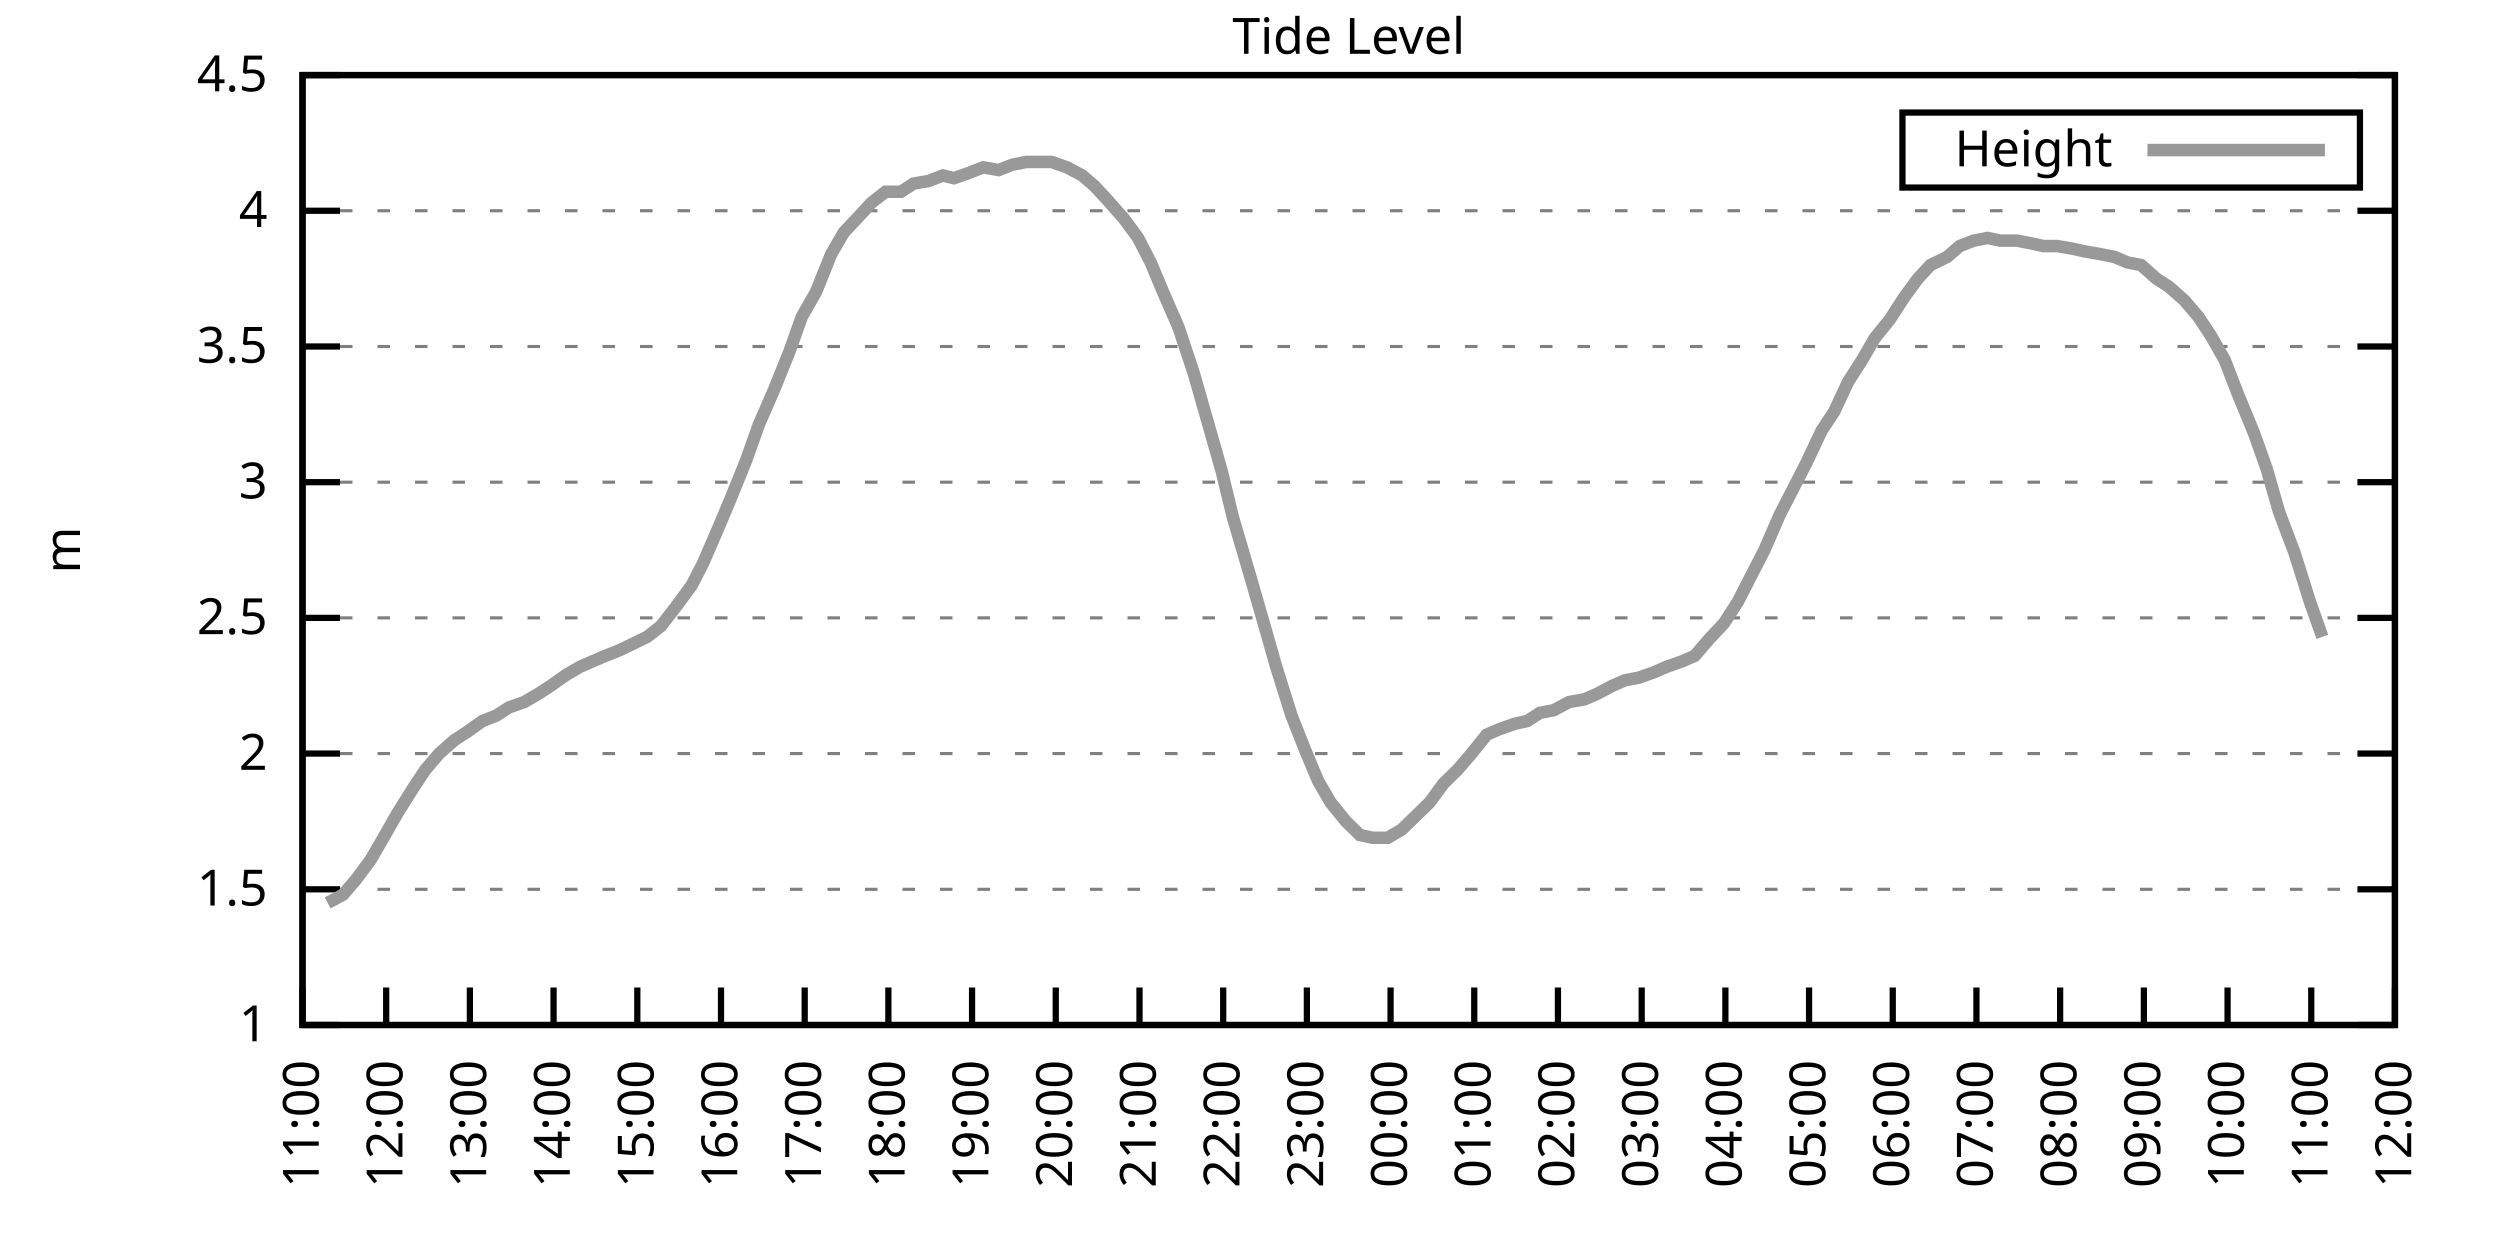
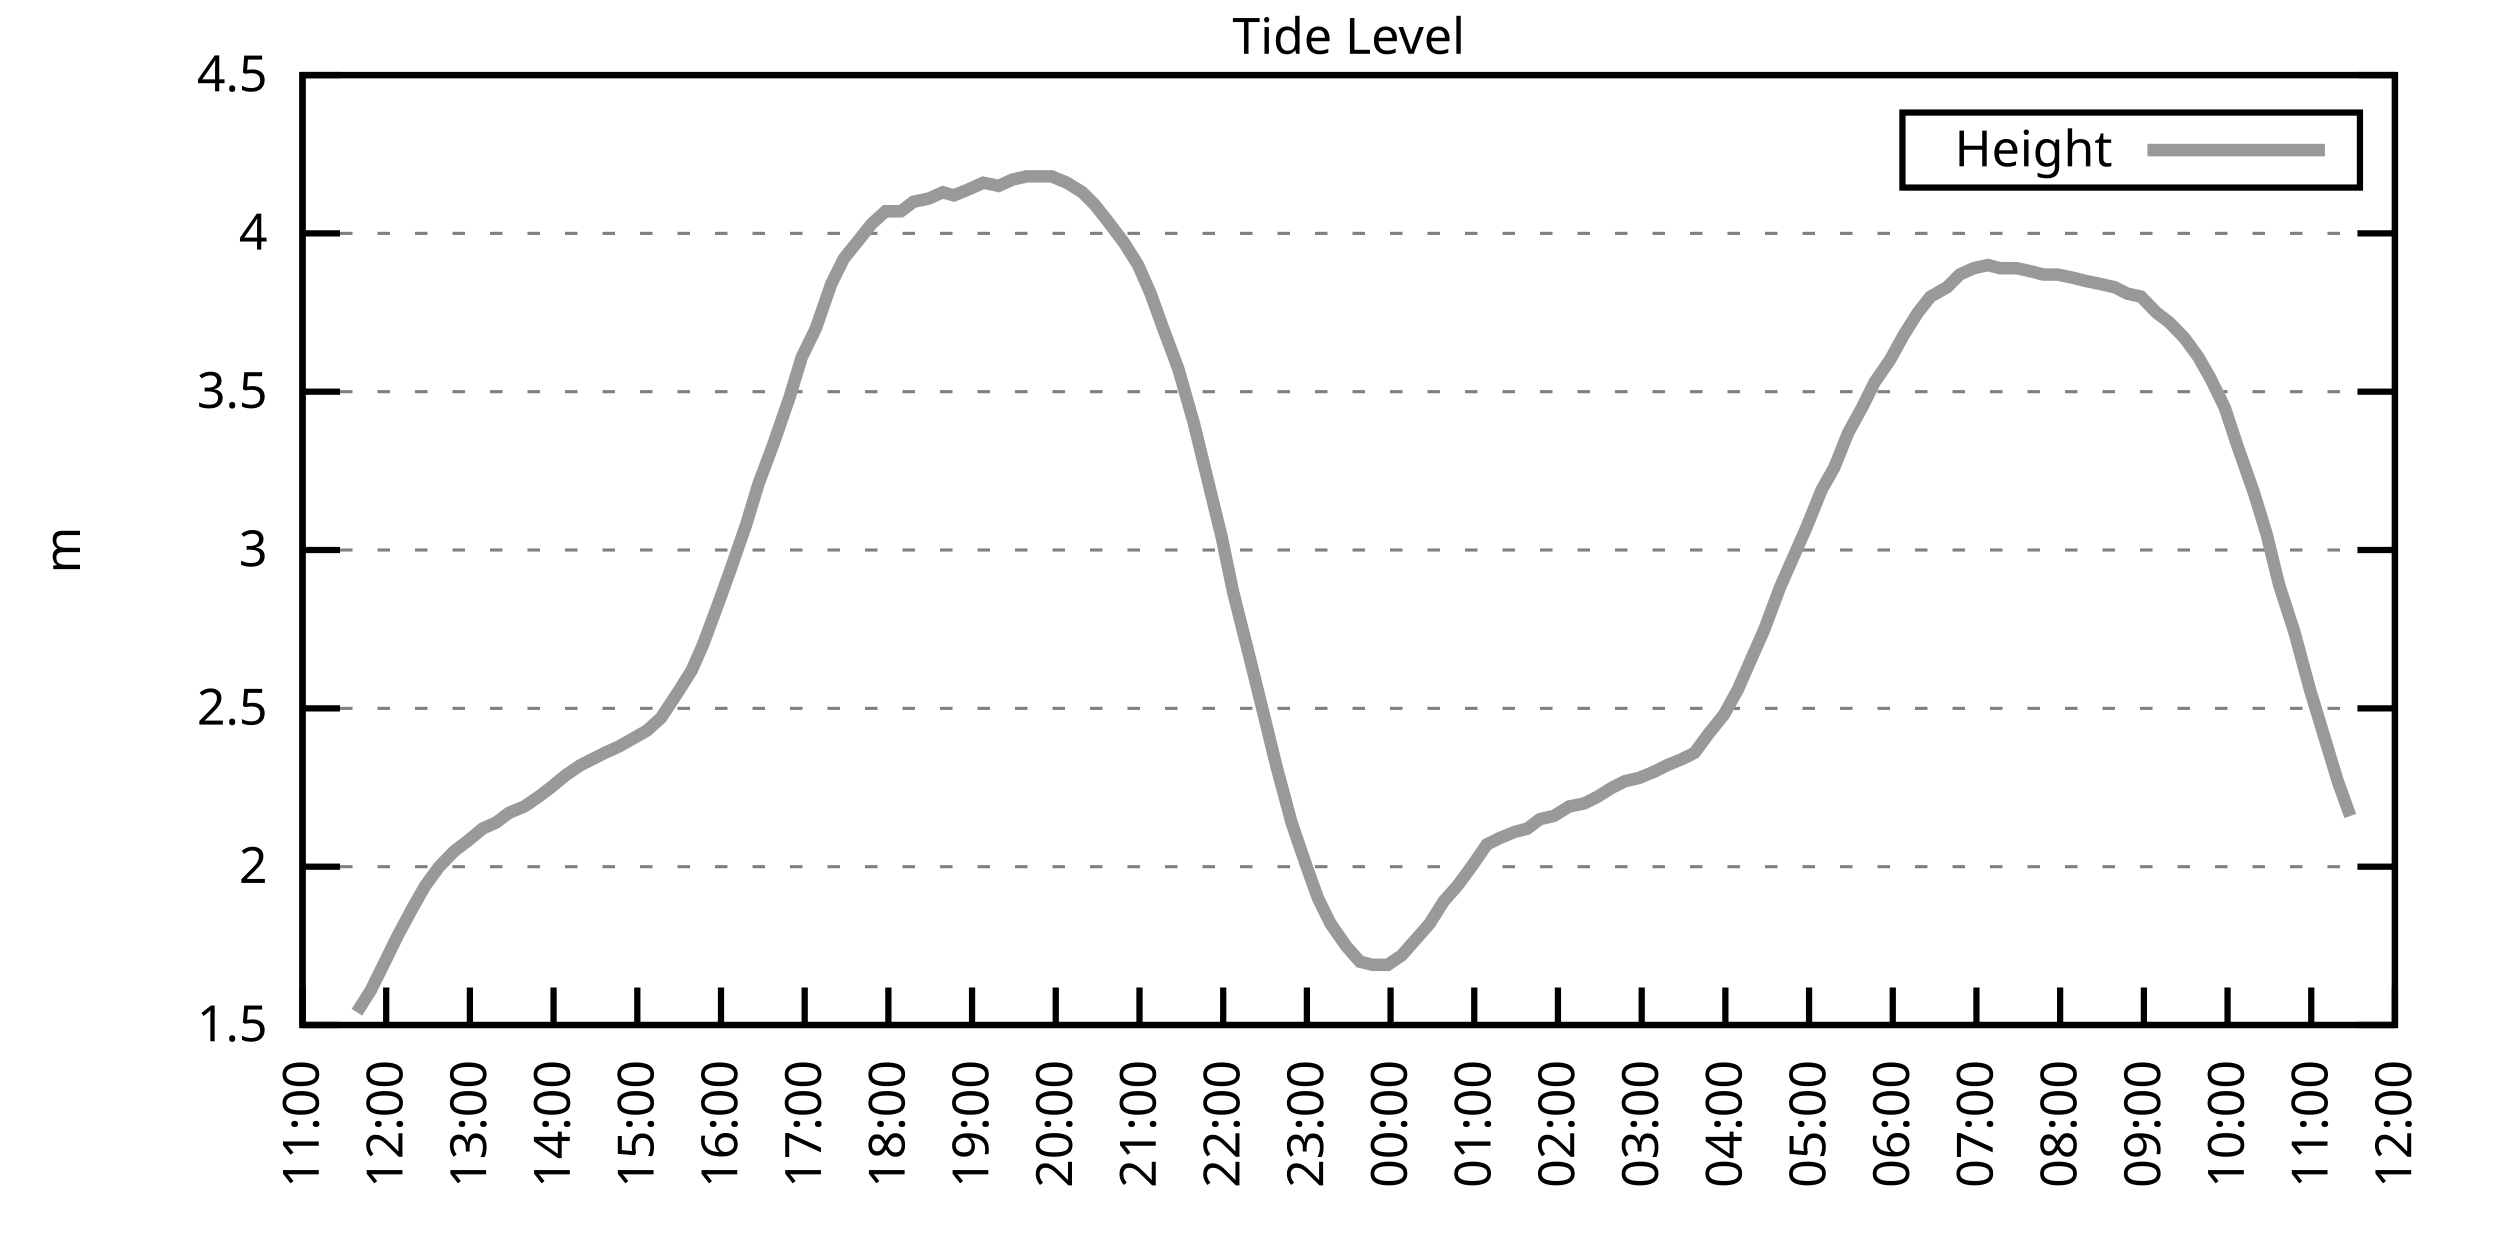
<svg xmlns="http://www.w3.org/2000/svg" xmlns:xlink="http://www.w3.org/1999/xlink" width="400" height="200" viewBox="0 0 400 200">
  <g id="gnuplot_canvas">
    <rect x="0" y="0" width="400" height="200" fill="none" />
    <defs>
      <circle id="gpDot" r="0.5" stroke-width="0.5" stroke="currentColor" />
      <path id="gpPt0" stroke-width="0.333" stroke="currentColor" d="M-1,0 h2 M0,-1 v2" />
      <path id="gpPt1" stroke-width="0.333" stroke="currentColor" d="M-1,-1 L1,1 M1,-1 L-1,1" />
      <path id="gpPt2" stroke-width="0.333" stroke="currentColor" d="M-1,0 L1,0 M0,-1 L0,1 M-1,-1 L1,1 M-1,1 L1,-1" />
      <rect id="gpPt3" stroke-width="0.333" stroke="currentColor" x="-1" y="-1" width="2" height="2" />
      <rect id="gpPt4" stroke-width="0.333" stroke="currentColor" fill="currentColor" x="-1" y="-1" width="2" height="2" />
      <circle id="gpPt5" stroke-width="0.333" stroke="currentColor" cx="0" cy="0" r="1" />
      <use xlink:href="#gpPt5" id="gpPt6" fill="currentColor" stroke="none" />
      <path id="gpPt7" stroke-width="0.333" stroke="currentColor" d="M0,-1.33 L-1.33,0.67 L1.33,0.67 z" />
      <use xlink:href="#gpPt7" id="gpPt8" fill="currentColor" stroke="none" />
      <use xlink:href="#gpPt7" id="gpPt9" stroke="currentColor" transform="rotate(180)" />
      <use xlink:href="#gpPt9" id="gpPt10" fill="currentColor" stroke="none" />
      <use xlink:href="#gpPt3" id="gpPt11" stroke="currentColor" transform="rotate(45)" />
      <use xlink:href="#gpPt11" id="gpPt12" fill="currentColor" stroke="none" />
      <path id="gpPt13" stroke-width="0.333" stroke="currentColor" d="M0,1.330 L1.265,0.411 L0.782,-1.067 L-0.782,-1.076 L-1.265,0.411 z" />
      <use xlink:href="#gpPt13" id="gpPt14" fill="currentColor" stroke="none" />
      <filter id="textbox" filterUnits="objectBoundingBox" x="0" y="0" height="1" width="1">
        <feFlood flood-color="white" flood-opacity="1" result="bgnd" />
        <feComposite in="SourceGraphic" in2="bgnd" operator="atop" />
      </filter>
      <filter id="greybox" filterUnits="objectBoundingBox" x="0" y="0" height="1" width="1">
        <feFlood flood-color="lightgrey" flood-opacity="1" result="grey" />
        <feComposite in="SourceGraphic" in2="grey" operator="atop" />
      </filter>
    </defs>
    <g fill="none" color="white" stroke="currentColor" stroke-width="1.00" stroke-linecap="butt" stroke-linejoin="miter">
</g>
    <g fill="none" color="black" stroke="currentColor" stroke-width="1.00" stroke-linecap="butt" stroke-linejoin="miter">
      <g stroke="none" shape-rendering="crispEdges">
        <polygon fill="rgb(255, 255, 255)" points="48.40,164.00 383.18,164.00 383.18,12.02 48.40,12.02 " />
      </g>
    </g>
    <g fill="none" color="black" stroke="currentColor" stroke-width="1.00" stroke-linecap="butt" stroke-linejoin="miter">
</g>
    <g fill="none" color="black" stroke="black" stroke-width="0.50" stroke-linecap="butt" stroke-linejoin="miter">
</g>
    <g fill="none" color="gray" stroke="currentColor" stroke-width="0.50" stroke-linecap="butt" stroke-linejoin="miter">
      <path stroke="gray" stroke-dasharray="2,4" class="gridline" d="M48.40,164.00 L383.19,164.00  " />
    </g>
    <g fill="none" color="gray" stroke="gray" stroke-width="1.00" stroke-linecap="butt" stroke-linejoin="miter">
</g>
    <g fill="none" color="black" stroke="currentColor" stroke-width="1.00" stroke-linecap="butt" stroke-linejoin="miter">
      <path stroke="black" d="M48.40,164.00 L54.40,164.00 M383.19,164.00 L377.19,164.00  " />
      <g transform="translate(42.80,166.60)" stroke="none" fill="black" font-family="Sans" font-size="8.00" text-anchor="end">
        <text>
-           <tspan font-family="Sans"> 1</tspan>
-         </text>
-       </g>
-     </g>
-     <g fill="none" color="black" stroke="currentColor" stroke-width="1.00" stroke-linecap="butt" stroke-linejoin="miter">
- </g>
-     <g fill="none" color="black" stroke="black" stroke-width="0.50" stroke-linecap="butt" stroke-linejoin="miter">
- </g>
-     <g fill="none" color="gray" stroke="currentColor" stroke-width="0.50" stroke-linecap="butt" stroke-linejoin="miter">
-       <path stroke="gray" stroke-dasharray="2,4" class="gridline" d="M48.40,142.29 L383.19,142.29  " />
-     </g>
-     <g fill="none" color="gray" stroke="gray" stroke-width="1.00" stroke-linecap="butt" stroke-linejoin="miter">
- </g>
-     <g fill="none" color="black" stroke="currentColor" stroke-width="1.00" stroke-linecap="butt" stroke-linejoin="miter">
-       <path stroke="black" d="M48.40,142.29 L54.40,142.29 M383.19,142.29 L377.19,142.29  " />
-       <g transform="translate(42.80,144.89)" stroke="none" fill="black" font-family="Sans" font-size="8.00" text-anchor="end">
-         <text>
          <tspan font-family="Sans"> 1.5</tspan>
        </text>
      </g>
    </g>
    <g fill="none" color="black" stroke="currentColor" stroke-width="1.00" stroke-linecap="butt" stroke-linejoin="miter">
</g>
    <g fill="none" color="black" stroke="black" stroke-width="0.50" stroke-linecap="butt" stroke-linejoin="miter">
</g>
    <g fill="none" color="gray" stroke="currentColor" stroke-width="0.50" stroke-linecap="butt" stroke-linejoin="miter">
-       <path stroke="gray" stroke-dasharray="2,4" class="gridline" d="M48.40,120.57 L383.19,120.57  " />
-     </g>
-     <g fill="none" color="gray" stroke="gray" stroke-width="1.00" stroke-linecap="butt" stroke-linejoin="miter">
- </g>
-     <g fill="none" color="black" stroke="currentColor" stroke-width="1.00" stroke-linecap="butt" stroke-linejoin="miter">
-       <path stroke="black" d="M48.40,120.57 L54.40,120.57 M383.19,120.57 L377.19,120.57  " />
-       <g transform="translate(42.80,123.17)" stroke="none" fill="black" font-family="Sans" font-size="8.00" text-anchor="end">
+       <path stroke="gray" stroke-dasharray="2,4" class="gridline" d="M48.40,138.67 L383.19,138.67  " />
+     </g>
+     <g fill="none" color="gray" stroke="gray" stroke-width="1.00" stroke-linecap="butt" stroke-linejoin="miter">
+ </g>
+     <g fill="none" color="black" stroke="currentColor" stroke-width="1.00" stroke-linecap="butt" stroke-linejoin="miter">
+       <path stroke="black" d="M48.40,138.67 L54.40,138.67 M383.19,138.67 L377.19,138.67  " />
+       <g transform="translate(42.80,141.27)" stroke="none" fill="black" font-family="Sans" font-size="8.00" text-anchor="end">
        <text>
          <tspan font-family="Sans"> 2</tspan>
        </text>
      </g>
    </g>
    <g fill="none" color="black" stroke="currentColor" stroke-width="1.00" stroke-linecap="butt" stroke-linejoin="miter">
</g>
    <g fill="none" color="black" stroke="black" stroke-width="0.50" stroke-linecap="butt" stroke-linejoin="miter">
</g>
    <g fill="none" color="gray" stroke="currentColor" stroke-width="0.50" stroke-linecap="butt" stroke-linejoin="miter">
-       <path stroke="gray" stroke-dasharray="2,4" class="gridline" d="M48.40,98.86 L383.19,98.86  " />
-     </g>
-     <g fill="none" color="gray" stroke="gray" stroke-width="1.00" stroke-linecap="butt" stroke-linejoin="miter">
- </g>
-     <g fill="none" color="black" stroke="currentColor" stroke-width="1.00" stroke-linecap="butt" stroke-linejoin="miter">
-       <path stroke="black" d="M48.40,98.86 L54.40,98.86 M383.19,98.86 L377.19,98.86  " />
-       <g transform="translate(42.80,101.46)" stroke="none" fill="black" font-family="Sans" font-size="8.00" text-anchor="end">
+       <path stroke="gray" stroke-dasharray="2,4" class="gridline" d="M48.40,113.34 L383.19,113.34  " />
+     </g>
+     <g fill="none" color="gray" stroke="gray" stroke-width="1.00" stroke-linecap="butt" stroke-linejoin="miter">
+ </g>
+     <g fill="none" color="black" stroke="currentColor" stroke-width="1.00" stroke-linecap="butt" stroke-linejoin="miter">
+       <path stroke="black" d="M48.40,113.34 L54.40,113.34 M383.19,113.34 L377.19,113.34  " />
+       <g transform="translate(42.80,115.94)" stroke="none" fill="black" font-family="Sans" font-size="8.00" text-anchor="end">
        <text>
          <tspan font-family="Sans"> 2.5</tspan>
        </text>
      </g>
    </g>
    <g fill="none" color="black" stroke="currentColor" stroke-width="1.00" stroke-linecap="butt" stroke-linejoin="miter">
</g>
    <g fill="none" color="black" stroke="black" stroke-width="0.50" stroke-linecap="butt" stroke-linejoin="miter">
</g>
    <g fill="none" color="gray" stroke="currentColor" stroke-width="0.50" stroke-linecap="butt" stroke-linejoin="miter">
-       <path stroke="gray" stroke-dasharray="2,4" class="gridline" d="M48.40,77.15 L383.19,77.15  " />
-     </g>
-     <g fill="none" color="gray" stroke="gray" stroke-width="1.00" stroke-linecap="butt" stroke-linejoin="miter">
- </g>
-     <g fill="none" color="black" stroke="currentColor" stroke-width="1.00" stroke-linecap="butt" stroke-linejoin="miter">
-       <path stroke="black" d="M48.40,77.15 L54.40,77.15 M383.19,77.15 L377.19,77.15  " />
-       <g transform="translate(42.80,79.75)" stroke="none" fill="black" font-family="Sans" font-size="8.00" text-anchor="end">
+       <path stroke="gray" stroke-dasharray="2,4" class="gridline" d="M48.40,88.00 L383.19,88.00  " />
+     </g>
+     <g fill="none" color="gray" stroke="gray" stroke-width="1.00" stroke-linecap="butt" stroke-linejoin="miter">
+ </g>
+     <g fill="none" color="black" stroke="currentColor" stroke-width="1.00" stroke-linecap="butt" stroke-linejoin="miter">
+       <path stroke="black" d="M48.40,88.00 L54.40,88.00 M383.19,88.00 L377.19,88.00  " />
+       <g transform="translate(42.80,90.60)" stroke="none" fill="black" font-family="Sans" font-size="8.00" text-anchor="end">
        <text>
          <tspan font-family="Sans"> 3</tspan>
        </text>
      </g>
    </g>
    <g fill="none" color="black" stroke="currentColor" stroke-width="1.00" stroke-linecap="butt" stroke-linejoin="miter">
</g>
    <g fill="none" color="black" stroke="black" stroke-width="0.50" stroke-linecap="butt" stroke-linejoin="miter">
</g>
    <g fill="none" color="gray" stroke="currentColor" stroke-width="0.50" stroke-linecap="butt" stroke-linejoin="miter">
-       <path stroke="gray" stroke-dasharray="2,4" class="gridline" d="M48.40,55.44 L383.19,55.44  " />
-     </g>
-     <g fill="none" color="gray" stroke="gray" stroke-width="1.00" stroke-linecap="butt" stroke-linejoin="miter">
- </g>
-     <g fill="none" color="black" stroke="currentColor" stroke-width="1.00" stroke-linecap="butt" stroke-linejoin="miter">
-       <path stroke="black" d="M48.40,55.44 L54.40,55.44 M383.19,55.44 L377.19,55.44  " />
-       <g transform="translate(42.80,58.04)" stroke="none" fill="black" font-family="Sans" font-size="8.00" text-anchor="end">
+       <path stroke="gray" stroke-dasharray="2,4" class="gridline" d="M48.40,62.67 L383.19,62.67  " />
+     </g>
+     <g fill="none" color="gray" stroke="gray" stroke-width="1.00" stroke-linecap="butt" stroke-linejoin="miter">
+ </g>
+     <g fill="none" color="black" stroke="currentColor" stroke-width="1.00" stroke-linecap="butt" stroke-linejoin="miter">
+       <path stroke="black" d="M48.40,62.67 L54.40,62.67 M383.19,62.67 L377.19,62.67  " />
+       <g transform="translate(42.80,65.27)" stroke="none" fill="black" font-family="Sans" font-size="8.00" text-anchor="end">
        <text>
          <tspan font-family="Sans"> 3.5</tspan>
        </text>
      </g>
    </g>
    <g fill="none" color="black" stroke="currentColor" stroke-width="1.00" stroke-linecap="butt" stroke-linejoin="miter">
</g>
    <g fill="none" color="black" stroke="black" stroke-width="0.50" stroke-linecap="butt" stroke-linejoin="miter">
</g>
    <g fill="none" color="gray" stroke="currentColor" stroke-width="0.50" stroke-linecap="butt" stroke-linejoin="miter">
-       <path stroke="gray" stroke-dasharray="2,4" class="gridline" d="M48.40,33.72 L383.19,33.72  " />
-     </g>
-     <g fill="none" color="gray" stroke="gray" stroke-width="1.00" stroke-linecap="butt" stroke-linejoin="miter">
- </g>
-     <g fill="none" color="black" stroke="currentColor" stroke-width="1.00" stroke-linecap="butt" stroke-linejoin="miter">
-       <path stroke="black" d="M48.40,33.72 L54.40,33.72 M383.19,33.72 L377.19,33.72  " />
-       <g transform="translate(42.80,36.32)" stroke="none" fill="black" font-family="Sans" font-size="8.00" text-anchor="end">
+       <path stroke="gray" stroke-dasharray="2,4" class="gridline" d="M48.40,37.34 L383.19,37.34  " />
+     </g>
+     <g fill="none" color="gray" stroke="gray" stroke-width="1.00" stroke-linecap="butt" stroke-linejoin="miter">
+ </g>
+     <g fill="none" color="black" stroke="currentColor" stroke-width="1.00" stroke-linecap="butt" stroke-linejoin="miter">
+       <path stroke="black" d="M48.40,37.34 L54.40,37.34 M383.19,37.34 L377.19,37.34  " />
+       <g transform="translate(42.80,39.94)" stroke="none" fill="black" font-family="Sans" font-size="8.00" text-anchor="end">
        <text>
          <tspan font-family="Sans"> 4</tspan>
        </text>
      </g>
    </g>
    <g fill="none" color="black" stroke="currentColor" stroke-width="1.00" stroke-linecap="butt" stroke-linejoin="miter">
</g>
    <g fill="none" color="black" stroke="black" stroke-width="0.50" stroke-linecap="butt" stroke-linejoin="miter">
</g>
    <g fill="none" color="gray" stroke="currentColor" stroke-width="0.50" stroke-linecap="butt" stroke-linejoin="miter">
      <path stroke="gray" stroke-dasharray="2,4" class="gridline" d="M48.40,12.01 L383.19,12.01  " />
    </g>
    <g fill="none" color="gray" stroke="gray" stroke-width="1.00" stroke-linecap="butt" stroke-linejoin="miter">
</g>
    <g fill="none" color="black" stroke="currentColor" stroke-width="1.00" stroke-linecap="butt" stroke-linejoin="miter">
      <path stroke="black" d="M48.40,12.01 L54.40,12.01 M383.19,12.01 L377.19,12.01  " />
      <g transform="translate(42.80,14.61)" stroke="none" fill="black" font-family="Sans" font-size="8.00" text-anchor="end">
        <text>
          <tspan font-family="Sans"> 4.5</tspan>
        </text>
      </g>
    </g>
    <g fill="none" color="black" stroke="currentColor" stroke-width="1.00" stroke-linecap="butt" stroke-linejoin="miter">
      <path stroke="black" d="M48.40,164.00 L48.40,158.00  " />
      <g transform="translate(51.00,169.60) rotate(270.00)" stroke="none" fill="black" font-family="Sans" font-size="8.00" text-anchor="end">
        <text>
          <tspan font-family="Sans">11:00</tspan>
        </text>
      </g>
    </g>
    <g fill="none" color="black" stroke="currentColor" stroke-width="1.00" stroke-linecap="butt" stroke-linejoin="miter">
      <path stroke="black" d="M61.79,164.00 L61.79,158.00  " />
      <g transform="translate(64.39,169.60) rotate(270.00)" stroke="none" fill="black" font-family="Sans" font-size="8.00" text-anchor="end">
        <text>
          <tspan font-family="Sans">12:00</tspan>
        </text>
      </g>
    </g>
    <g fill="none" color="black" stroke="currentColor" stroke-width="1.00" stroke-linecap="butt" stroke-linejoin="miter">
      <path stroke="black" d="M75.18,164.00 L75.18,158.00  " />
      <g transform="translate(77.78,169.60) rotate(270.00)" stroke="none" fill="black" font-family="Sans" font-size="8.00" text-anchor="end">
        <text>
          <tspan font-family="Sans">13:00</tspan>
        </text>
      </g>
    </g>
    <g fill="none" color="black" stroke="currentColor" stroke-width="1.00" stroke-linecap="butt" stroke-linejoin="miter">
      <path stroke="black" d="M88.57,164.00 L88.57,158.00  " />
      <g transform="translate(91.17,169.60) rotate(270.00)" stroke="none" fill="black" font-family="Sans" font-size="8.00" text-anchor="end">
        <text>
          <tspan font-family="Sans">14:00</tspan>
        </text>
      </g>
    </g>
    <g fill="none" color="black" stroke="currentColor" stroke-width="1.00" stroke-linecap="butt" stroke-linejoin="miter">
      <path stroke="black" d="M101.97,164.00 L101.97,158.00  " />
      <g transform="translate(104.57,169.60) rotate(270.00)" stroke="none" fill="black" font-family="Sans" font-size="8.00" text-anchor="end">
        <text>
          <tspan font-family="Sans">15:00</tspan>
        </text>
      </g>
    </g>
    <g fill="none" color="black" stroke="currentColor" stroke-width="1.00" stroke-linecap="butt" stroke-linejoin="miter">
      <path stroke="black" d="M115.36,164.00 L115.36,158.00  " />
      <g transform="translate(117.96,169.60) rotate(270.00)" stroke="none" fill="black" font-family="Sans" font-size="8.00" text-anchor="end">
        <text>
          <tspan font-family="Sans">16:00</tspan>
        </text>
      </g>
    </g>
    <g fill="none" color="black" stroke="currentColor" stroke-width="1.00" stroke-linecap="butt" stroke-linejoin="miter">
      <path stroke="black" d="M128.75,164.00 L128.75,158.00  " />
      <g transform="translate(131.35,169.60) rotate(270.00)" stroke="none" fill="black" font-family="Sans" font-size="8.00" text-anchor="end">
        <text>
          <tspan font-family="Sans">17:00</tspan>
        </text>
      </g>
    </g>
    <g fill="none" color="black" stroke="currentColor" stroke-width="1.00" stroke-linecap="butt" stroke-linejoin="miter">
      <path stroke="black" d="M142.14,164.00 L142.14,158.00  " />
      <g transform="translate(144.74,169.60) rotate(270.00)" stroke="none" fill="black" font-family="Sans" font-size="8.00" text-anchor="end">
        <text>
          <tspan font-family="Sans">18:00</tspan>
        </text>
      </g>
    </g>
    <g fill="none" color="black" stroke="currentColor" stroke-width="1.00" stroke-linecap="butt" stroke-linejoin="miter">
      <path stroke="black" d="M155.53,164.00 L155.53,158.00  " />
      <g transform="translate(158.13,169.60) rotate(270.00)" stroke="none" fill="black" font-family="Sans" font-size="8.00" text-anchor="end">
        <text>
          <tspan font-family="Sans">19:00</tspan>
        </text>
      </g>
    </g>
    <g fill="none" color="black" stroke="currentColor" stroke-width="1.00" stroke-linecap="butt" stroke-linejoin="miter">
      <path stroke="black" d="M168.92,164.00 L168.92,158.00  " />
      <g transform="translate(171.52,169.60) rotate(270.00)" stroke="none" fill="black" font-family="Sans" font-size="8.00" text-anchor="end">
        <text>
          <tspan font-family="Sans">20:00</tspan>
        </text>
      </g>
    </g>
    <g fill="none" color="black" stroke="currentColor" stroke-width="1.00" stroke-linecap="butt" stroke-linejoin="miter">
      <path stroke="black" d="M182.32,164.00 L182.32,158.00  " />
      <g transform="translate(184.92,169.60) rotate(270.00)" stroke="none" fill="black" font-family="Sans" font-size="8.00" text-anchor="end">
        <text>
          <tspan font-family="Sans">21:00</tspan>
        </text>
      </g>
    </g>
    <g fill="none" color="black" stroke="currentColor" stroke-width="1.00" stroke-linecap="butt" stroke-linejoin="miter">
      <path stroke="black" d="M195.71,164.00 L195.71,158.00  " />
      <g transform="translate(198.31,169.60) rotate(270.00)" stroke="none" fill="black" font-family="Sans" font-size="8.00" text-anchor="end">
        <text>
          <tspan font-family="Sans">22:00</tspan>
        </text>
      </g>
    </g>
    <g fill="none" color="black" stroke="currentColor" stroke-width="1.00" stroke-linecap="butt" stroke-linejoin="miter">
      <path stroke="black" d="M209.10,164.00 L209.10,158.00  " />
      <g transform="translate(211.70,169.60) rotate(270.00)" stroke="none" fill="black" font-family="Sans" font-size="8.00" text-anchor="end">
        <text>
          <tspan font-family="Sans">23:00</tspan>
        </text>
      </g>
    </g>
    <g fill="none" color="black" stroke="currentColor" stroke-width="1.00" stroke-linecap="butt" stroke-linejoin="miter">
      <path stroke="black" d="M222.49,164.00 L222.49,158.00  " />
      <g transform="translate(225.09,169.60) rotate(270.00)" stroke="none" fill="black" font-family="Sans" font-size="8.00" text-anchor="end">
        <text>
          <tspan font-family="Sans">00:00</tspan>
        </text>
      </g>
    </g>
    <g fill="none" color="black" stroke="currentColor" stroke-width="1.00" stroke-linecap="butt" stroke-linejoin="miter">
      <path stroke="black" d="M235.88,164.00 L235.88,158.00  " />
      <g transform="translate(238.48,169.60) rotate(270.00)" stroke="none" fill="black" font-family="Sans" font-size="8.00" text-anchor="end">
        <text>
          <tspan font-family="Sans">01:00</tspan>
        </text>
      </g>
    </g>
    <g fill="none" color="black" stroke="currentColor" stroke-width="1.00" stroke-linecap="butt" stroke-linejoin="miter">
      <path stroke="black" d="M249.27,164.00 L249.27,158.00  " />
      <g transform="translate(251.87,169.60) rotate(270.00)" stroke="none" fill="black" font-family="Sans" font-size="8.00" text-anchor="end">
        <text>
          <tspan font-family="Sans">02:00</tspan>
        </text>
      </g>
    </g>
    <g fill="none" color="black" stroke="currentColor" stroke-width="1.00" stroke-linecap="butt" stroke-linejoin="miter">
      <path stroke="black" d="M262.67,164.00 L262.67,158.00  " />
      <g transform="translate(265.27,169.60) rotate(270.00)" stroke="none" fill="black" font-family="Sans" font-size="8.00" text-anchor="end">
        <text>
          <tspan font-family="Sans">03:00</tspan>
        </text>
      </g>
    </g>
    <g fill="none" color="black" stroke="currentColor" stroke-width="1.00" stroke-linecap="butt" stroke-linejoin="miter">
      <path stroke="black" d="M276.06,164.00 L276.06,158.00  " />
      <g transform="translate(278.66,169.60) rotate(270.00)" stroke="none" fill="black" font-family="Sans" font-size="8.00" text-anchor="end">
        <text>
          <tspan font-family="Sans">04:00</tspan>
        </text>
      </g>
    </g>
    <g fill="none" color="black" stroke="currentColor" stroke-width="1.00" stroke-linecap="butt" stroke-linejoin="miter">
      <path stroke="black" d="M289.45,164.00 L289.45,158.00  " />
      <g transform="translate(292.05,169.60) rotate(270.00)" stroke="none" fill="black" font-family="Sans" font-size="8.00" text-anchor="end">
        <text>
          <tspan font-family="Sans">05:00</tspan>
        </text>
      </g>
    </g>
    <g fill="none" color="black" stroke="currentColor" stroke-width="1.00" stroke-linecap="butt" stroke-linejoin="miter">
      <path stroke="black" d="M302.84,164.00 L302.84,158.00  " />
      <g transform="translate(305.44,169.60) rotate(270.00)" stroke="none" fill="black" font-family="Sans" font-size="8.00" text-anchor="end">
        <text>
          <tspan font-family="Sans">06:00</tspan>
        </text>
      </g>
    </g>
    <g fill="none" color="black" stroke="currentColor" stroke-width="1.00" stroke-linecap="butt" stroke-linejoin="miter">
      <path stroke="black" d="M316.23,164.00 L316.23,158.00  " />
      <g transform="translate(318.83,169.60) rotate(270.00)" stroke="none" fill="black" font-family="Sans" font-size="8.00" text-anchor="end">
        <text>
          <tspan font-family="Sans">07:00</tspan>
        </text>
      </g>
    </g>
    <g fill="none" color="black" stroke="currentColor" stroke-width="1.00" stroke-linecap="butt" stroke-linejoin="miter">
      <path stroke="black" d="M329.62,164.00 L329.62,158.00  " />
      <g transform="translate(332.22,169.60) rotate(270.00)" stroke="none" fill="black" font-family="Sans" font-size="8.00" text-anchor="end">
        <text>
          <tspan font-family="Sans">08:00</tspan>
        </text>
      </g>
    </g>
    <g fill="none" color="black" stroke="currentColor" stroke-width="1.00" stroke-linecap="butt" stroke-linejoin="miter">
      <path stroke="black" d="M343.02,164.00 L343.02,158.00  " />
      <g transform="translate(345.62,169.60) rotate(270.00)" stroke="none" fill="black" font-family="Sans" font-size="8.00" text-anchor="end">
        <text>
          <tspan font-family="Sans">09:00</tspan>
        </text>
      </g>
    </g>
    <g fill="none" color="black" stroke="currentColor" stroke-width="1.00" stroke-linecap="butt" stroke-linejoin="miter">
      <path stroke="black" d="M356.41,164.00 L356.41,158.00  " />
      <g transform="translate(359.01,169.60) rotate(270.00)" stroke="none" fill="black" font-family="Sans" font-size="8.00" text-anchor="end">
        <text>
          <tspan font-family="Sans">10:00</tspan>
        </text>
      </g>
    </g>
    <g fill="none" color="black" stroke="currentColor" stroke-width="1.00" stroke-linecap="butt" stroke-linejoin="miter">
      <path stroke="black" d="M369.80,164.00 L369.80,158.00  " />
      <g transform="translate(372.40,169.60) rotate(270.00)" stroke="none" fill="black" font-family="Sans" font-size="8.00" text-anchor="end">
        <text>
          <tspan font-family="Sans">11:00</tspan>
        </text>
      </g>
    </g>
    <g fill="none" color="black" stroke="currentColor" stroke-width="1.00" stroke-linecap="butt" stroke-linejoin="miter">
      <path stroke="black" d="M383.19,164.00 L383.19,158.00  " />
      <g transform="translate(385.79,169.60) rotate(270.00)" stroke="none" fill="black" font-family="Sans" font-size="8.00" text-anchor="end">
        <text>
          <tspan font-family="Sans">12:00</tspan>
        </text>
      </g>
    </g>
    <g fill="none" color="black" stroke="currentColor" stroke-width="1.00" stroke-linecap="butt" stroke-linejoin="miter">
</g>
    <g fill="none" color="black" stroke="currentColor" stroke-width="1.00" stroke-linecap="butt" stroke-linejoin="miter">
      <path stroke="black" d="M48.40,12.01 L48.40,164.00 L383.19,164.00 L383.19,12.01 L48.40,12.01 Z  " />
    </g>
    <g fill="none" color="black" stroke="currentColor" stroke-width="1.00" stroke-linecap="butt" stroke-linejoin="miter">
</g>
    <g fill="none" color="black" stroke="currentColor" stroke-width="1.00" stroke-linecap="butt" stroke-linejoin="miter">
      <path stroke="black" d="M304.39,30.01 L304.39,18.01 L377.59,18.01 L377.59,30.01 L304.39,30.01 Z  " />
    </g>
    <g id="Tide_level_plot_1">
      <g fill="none" color="white" stroke="black" stroke-width="2.00" stroke-linecap="butt" stroke-linejoin="miter">
</g>
      <g fill="none" color="black" stroke="currentColor" stroke-width="2.00" stroke-linecap="butt" stroke-linejoin="miter">
        <g transform="translate(337.99,26.61)" stroke="none" fill="black" font-family="Sans" font-size="8.00" text-anchor="end">
          <text>
            <tspan font-family="Sans">Height</tspan>
          </text>
        </g>
      </g>
      <g fill="none" color="black" stroke="currentColor" stroke-width="2.00" stroke-linecap="butt" stroke-linejoin="miter">
-         <path stroke="rgb(153, 153, 153)" d="M343.59,24.01 L371.99,24.01 M52.42,144.46 L54.87,143.16 L57.10,140.55 L59.34,137.51 L61.35,134.04 L63.58,130.13   L66.03,126.22 L68.04,123.18 L70.27,120.57 L72.73,118.40 L74.74,117.10 L77.19,115.36 L79.42,114.49 L81.43,113.19   L83.89,112.32 L86.12,111.02 L88.13,109.72 L90.58,107.98 L92.82,106.68 L94.82,105.81 L96.83,104.94 L99.06,104.07   L101.74,102.77 L103.53,101.90 L105.76,100.16 L108.44,96.69 L110.67,93.65 L112.46,90.18 L114.91,84.53 L116.92,79.75   L119.38,73.67 L121.38,68.03 L123.84,62.38 L126.29,56.30 L128.30,50.66 L130.54,46.75 L132.99,40.67 L135.00,37.20   L137.45,34.59 L139.46,32.42 L141.69,30.68 L144.15,30.68 L146.16,29.38 L148.61,28.95 L150.85,28.08 L152.63,28.51   L155.09,27.64 L157.32,26.77 L159.77,27.21 L162.01,26.34 L164.24,25.91 L166.47,25.91 L168.25,25.91 L170.71,26.77   L173.17,28.08 L175.17,29.81 L177.18,31.99 L179.86,35.03 L182.09,38.07 L184.10,41.97 L186.11,46.75 L188.57,52.40   L191.02,59.78 L193.25,67.59 L195.48,75.41 L197.27,82.79 L199.95,91.91 L201.96,98.86 L204.19,106.68 L206.64,114.49   L208.88,120.14 L210.88,124.92 L212.89,128.39 L215.35,131.43 L217.58,133.60 L219.59,134.04 L222.04,134.04 L224.28,132.73   L226.51,130.56 L228.74,128.39 L230.97,125.35 L233.20,123.18 L235.44,120.57 L237.89,117.53 L239.90,116.67 L242.36,115.80   L244.36,115.36 L246.37,114.06 L248.60,113.63 L251.06,112.32 L253.51,111.89 L255.52,111.02 L257.98,109.72 L259.99,108.85   L262.22,108.42 L264.67,107.55 L266.68,106.68 L269.14,105.81 L271.15,104.94 L273.38,102.34 L275.83,99.73 L278.07,96.26   L280.07,92.35 L282.31,88.00 L284.76,82.36 L286.77,78.45 L289.00,74.11 L291.46,68.90 L293.47,65.86 L295.70,61.08   L297.93,57.61 L299.94,54.13 L302.39,51.09 L304.63,47.62 L306.86,44.58 L308.87,42.41 L311.54,41.11 L313.55,39.37   L315.79,38.50 L318.02,38.07 L320.03,38.50 L322.70,38.50 L324.94,38.93 L326.95,39.37 L329.18,39.37 L331.63,39.80   L333.64,40.24 L336.10,40.67 L338.33,41.11 L340.34,41.97 L342.57,42.41 L345.02,44.58 L347.03,45.88 L349.49,48.05   L351.72,50.66 L353.73,53.70 L355.96,57.61 L357.97,62.82 L360.65,69.33 L362.66,74.98 L364.66,81.93 L367.12,88.44   L369.58,96.26 L371.58,101.90  " />
+         <path stroke="rgb(153, 153, 153)" d="M343.59,24.01 L371.99,24.01 M57.10,161.97 L59.34,158.43 L61.35,154.37 L63.58,149.81 L66.03,145.25 L68.04,141.71   L70.27,138.67 L72.73,136.14 L74.74,134.62 L77.19,132.59 L79.42,131.58 L81.43,130.06 L83.89,129.04 L86.12,127.52   L88.13,126.00 L90.58,123.98 L92.82,122.46 L94.82,121.44 L96.83,120.43 L99.06,119.42 L101.74,117.90 L103.53,116.88   L105.76,114.86 L108.44,110.80 L110.67,107.26 L112.46,103.20 L114.91,96.62 L116.92,91.04 L119.38,83.95 L121.38,77.37   L123.84,70.78 L126.29,63.69 L128.30,57.10 L130.54,52.54 L132.99,45.45 L135.00,41.39 L137.45,38.35 L139.46,35.82   L141.69,33.80 L144.15,33.80 L146.16,32.28 L148.61,31.77 L150.85,30.76 L152.63,31.26 L155.09,30.25 L157.32,29.24   L159.77,29.74 L162.01,28.73 L164.24,28.22 L166.47,28.22 L168.25,28.22 L170.71,29.24 L173.17,30.76 L175.17,32.78   L177.18,35.32 L179.86,38.86 L182.09,42.41 L184.10,46.97 L186.11,52.54 L188.57,59.13 L191.02,67.74 L193.25,76.86   L195.48,85.98 L197.27,94.59 L199.95,105.23 L201.96,113.34 L204.19,122.46 L206.64,131.58 L208.88,138.16 L210.88,143.73   L212.89,147.79 L215.35,151.33 L217.58,153.87 L219.59,154.37 L222.04,154.37 L224.28,152.85 L226.51,150.32 L228.74,147.79   L230.97,144.24 L233.20,141.71 L235.44,138.67 L237.89,135.12 L239.90,134.11 L242.36,133.10 L244.36,132.59 L246.37,131.07   L248.60,130.56 L251.06,129.04 L253.51,128.54 L255.52,127.52 L257.98,126.00 L259.99,124.99 L262.22,124.48 L264.67,123.47   L266.68,122.46 L269.14,121.44 L271.15,120.43 L273.38,117.39 L275.83,114.35 L278.07,110.30 L280.07,105.74 L282.31,100.67   L284.76,94.08 L286.77,89.52 L289.00,84.46 L291.46,78.38 L293.47,74.83 L295.70,69.26 L297.93,65.21 L299.94,61.15   L302.39,57.61 L304.63,53.55 L306.86,50.01 L308.87,47.47 L311.54,45.95 L313.55,43.93 L315.79,42.91 L318.02,42.41   L320.03,42.91 L322.70,42.91 L324.94,43.42 L326.95,43.93 L329.18,43.93 L331.63,44.43 L333.64,44.94 L336.10,45.45   L338.33,45.95 L340.34,46.97 L342.57,47.47 L345.02,50.01 L347.03,51.53 L349.49,54.06 L351.72,57.10 L353.73,60.65   L355.96,65.21 L357.97,71.29 L360.65,78.89 L362.66,85.47 L364.66,93.58 L367.12,101.18 L369.58,110.30 L371.58,116.88   L374.04,124.99 L376.05,130.56  " />
      </g>
    </g>
    <g fill="none" color="black" stroke="currentColor" stroke-width="2.00" stroke-linecap="butt" stroke-linejoin="miter">
</g>
    <g fill="none" color="black" stroke="black" stroke-width="1.00" stroke-linecap="butt" stroke-linejoin="miter">
</g>
    <g fill="none" color="black" stroke="currentColor" stroke-width="1.00" stroke-linecap="butt" stroke-linejoin="miter">
      <path stroke="black" d="M48.40,12.01 L48.40,164.00 L383.19,164.00 L383.19,12.01 L48.40,12.01 Z  " />
      <g transform="translate(12.80,88.01) rotate(270.00)" stroke="none" fill="black" font-family="Sans" font-size="8.00" text-anchor="middle">
        <text>
          <tspan font-family="Sans">m</tspan>
        </text>
      </g>
    </g>
    <g fill="none" color="black" stroke="currentColor" stroke-width="1.00" stroke-linecap="butt" stroke-linejoin="miter">
</g>
    <g fill="none" color="black" stroke="currentColor" stroke-width="1.00" stroke-linecap="butt" stroke-linejoin="miter">
      <g transform="translate(215.79,8.61)" stroke="none" fill="black" font-family="Sans" font-size="8.00" text-anchor="middle">
        <text>
          <tspan font-family="Sans">Tide Level</tspan>
        </text>
      </g>
    </g>
    <g fill="none" color="black" stroke="currentColor" stroke-width="1.00" stroke-linecap="butt" stroke-linejoin="miter">
</g>
  </g>
</svg>
